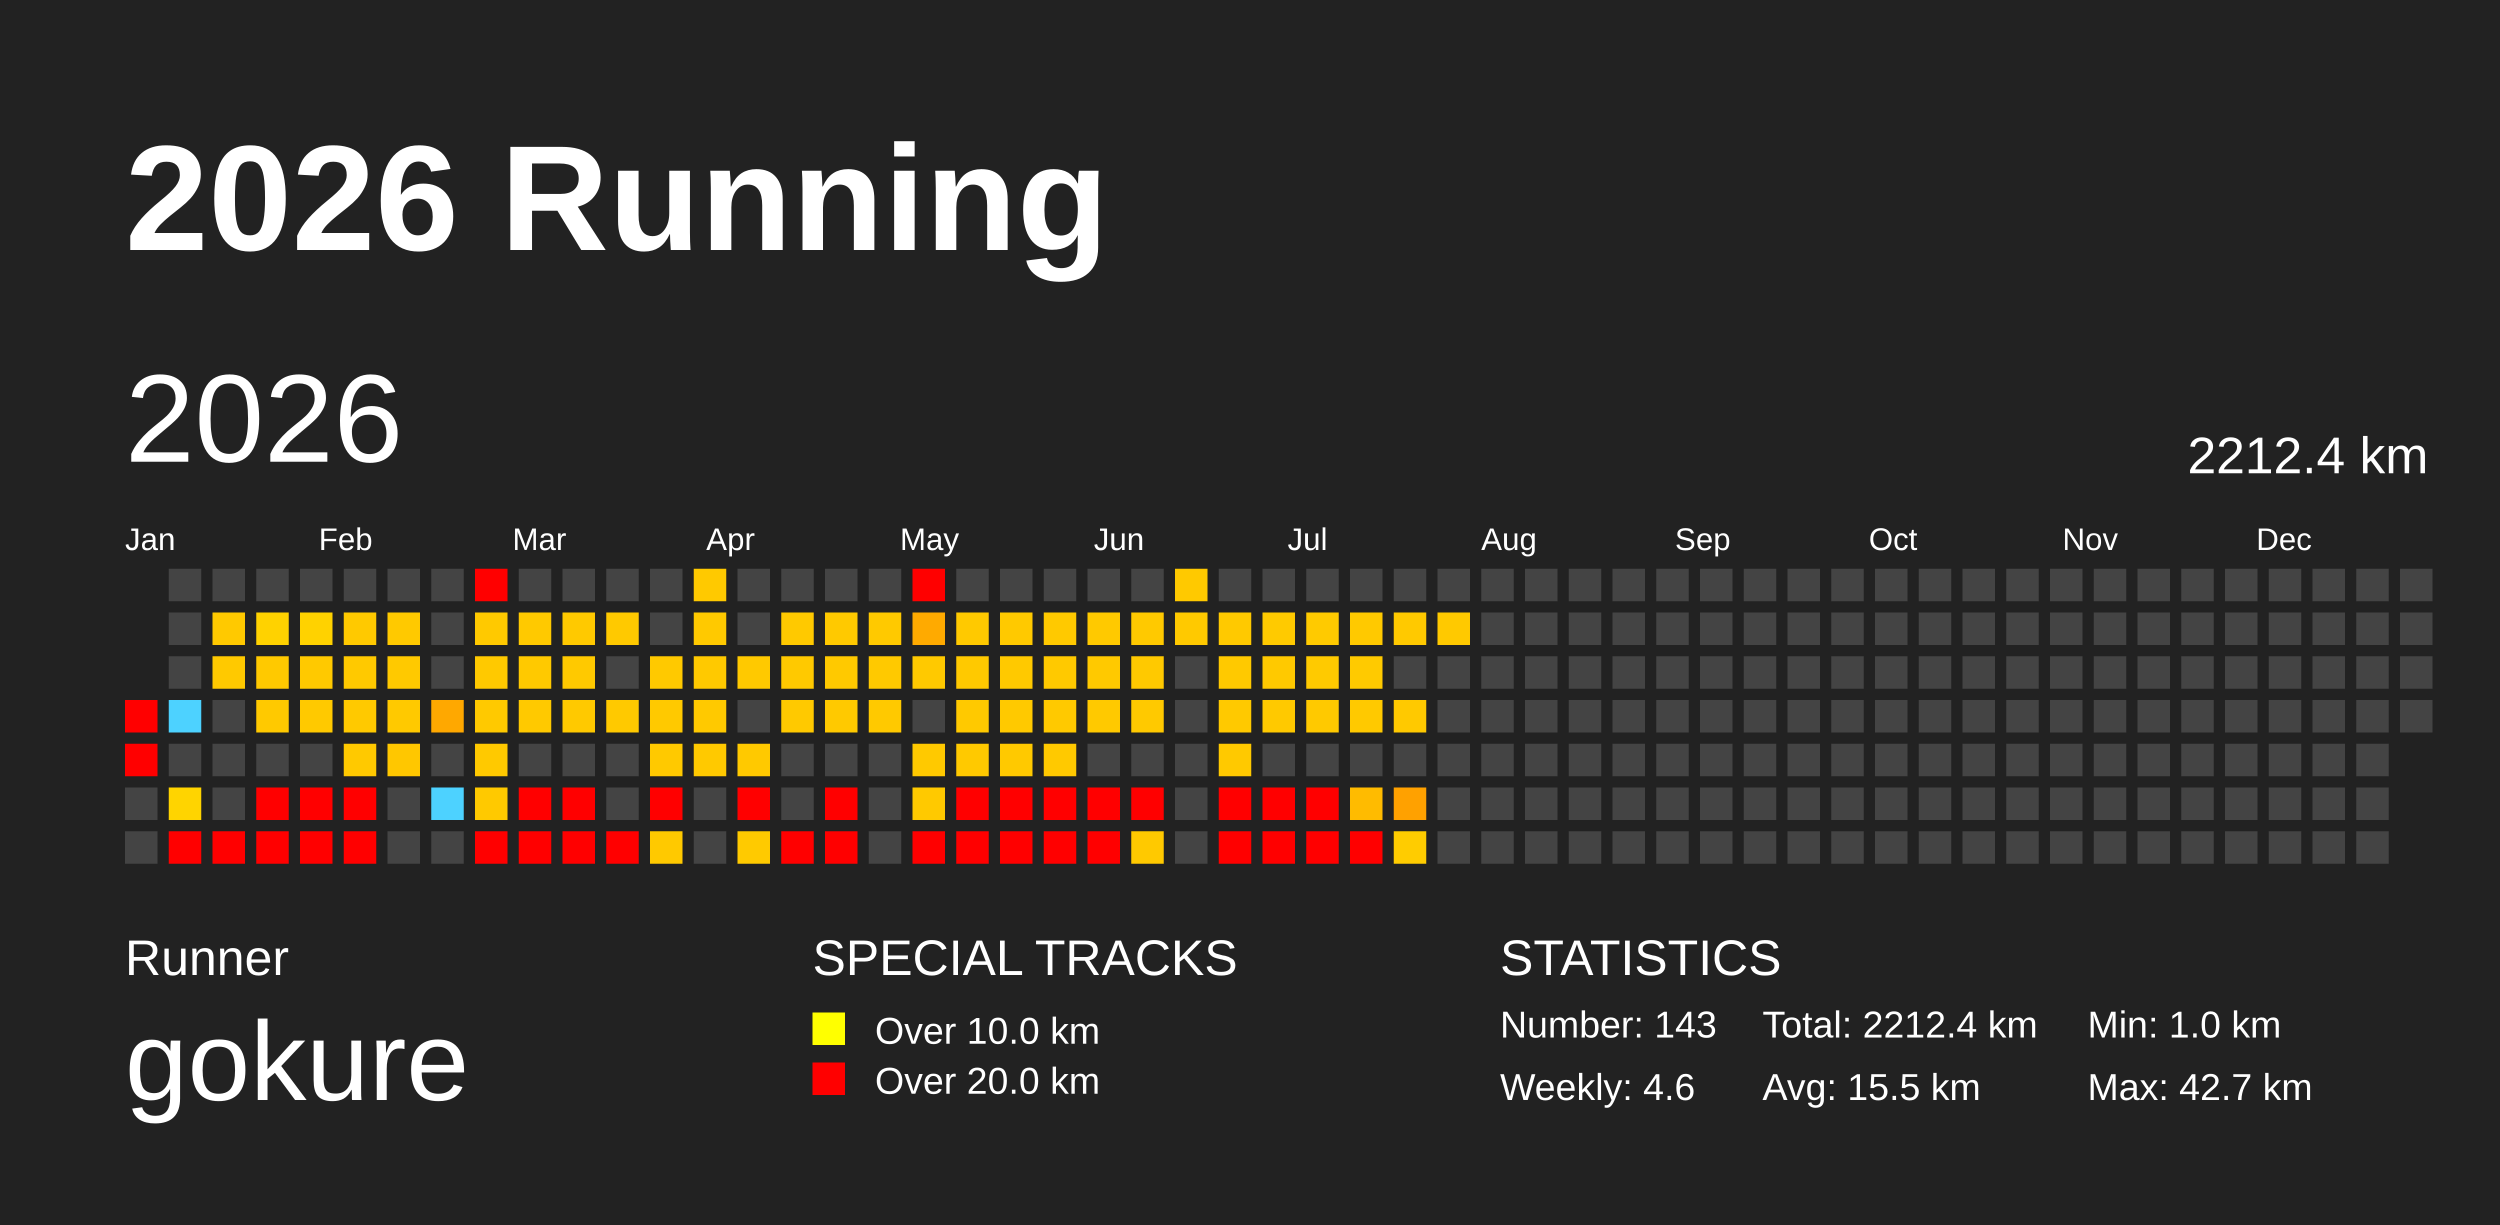
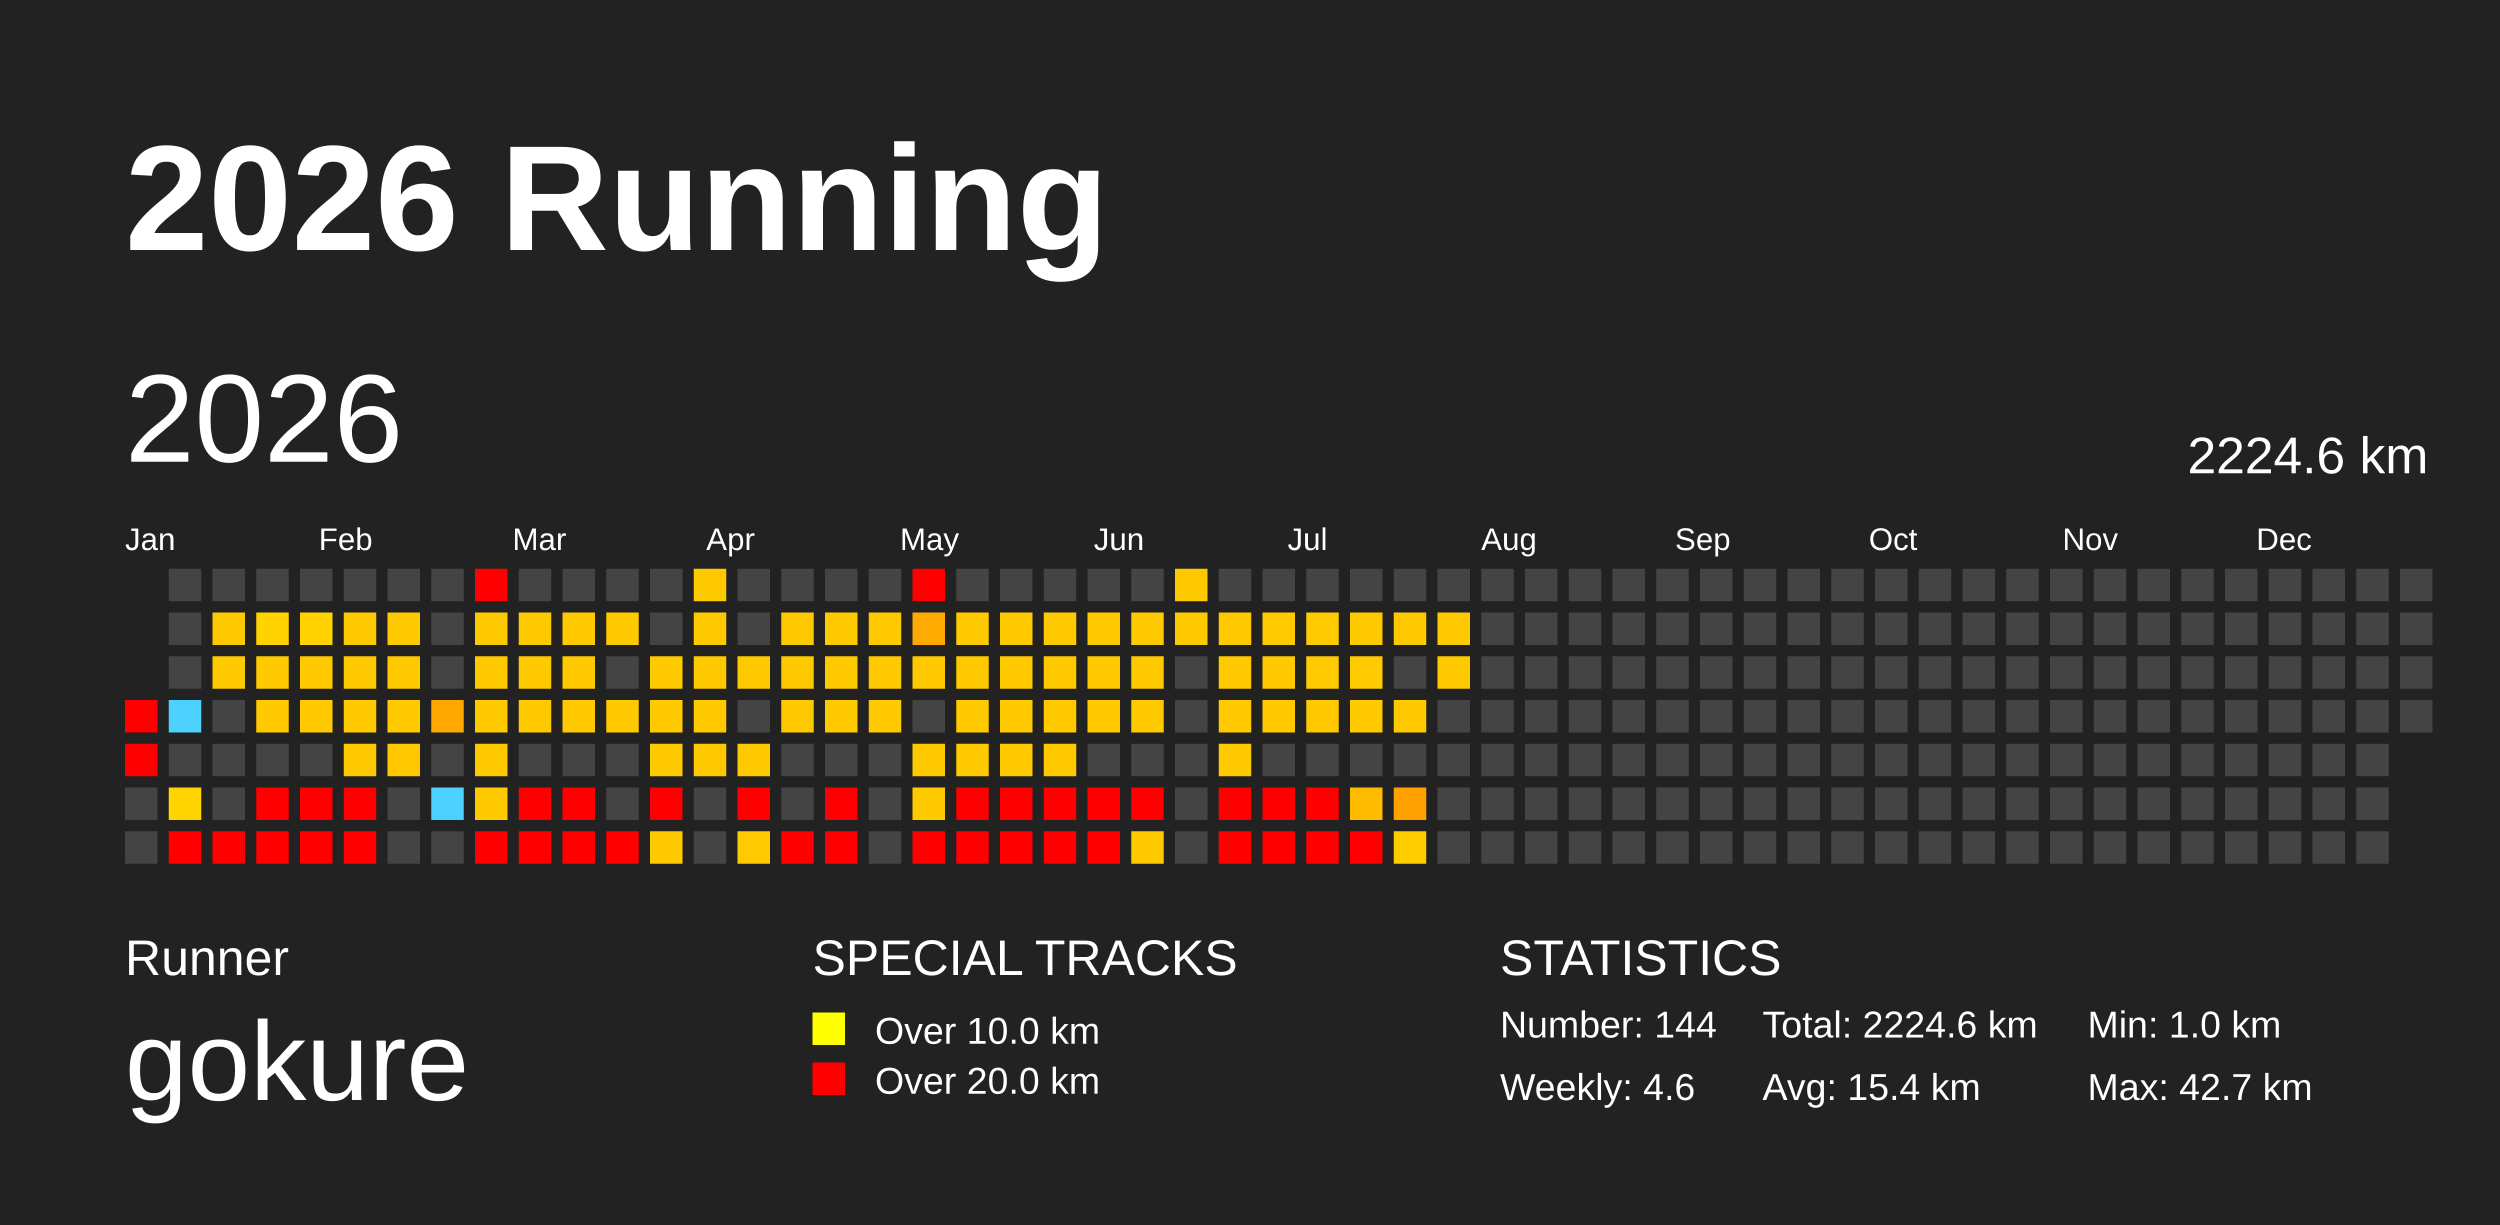
<svg xmlns="http://www.w3.org/2000/svg" baseProfile="full" height="98mm" version="1.1" viewBox="0,0,200,98" width="200mm">
  <defs>
    <pattern height="2" id="indoor-stripe" patternUnits="userSpaceOnUse" width="2">
      <line stroke="white" stroke-opacity="0.45" stroke-width="0.5" x1="0" x2="2" y1="2" y2="0" />
    </pattern>
  </defs>
  <rect fill="#222222" height="98" width="200" x="0" y="0" />
  <text fill="#FFFFFF" style="font-size:12px; font-family:Arial; font-weight:bold;" x="10" y="20">2026 Running</text>
  <text fill="#FFFFFF" style="font-size:4px; font-family:Arial" x="10" y="78">Runner</text>
  <text fill="#FFFFFF" style="font-size:9px; font-family:Arial" x="10" y="88">gokure</text>
  <text fill="#FFFFFF" style="font-size:4px; font-family:Arial" x="65" y="78">SPECIAL TRACKS</text>
  <rect fill="yellow" height="2.6" width="2.6" x="65" y="81" />
  <text fill="#FFFFFF" style="font-size:3px; font-family:Arial" x="70" y="83.5">Over 10.0 km</text>
  <rect fill="red" height="2.6" width="2.6" x="65" y="85" />
  <text fill="#FFFFFF" style="font-size:3px; font-family:Arial" x="70" y="87.5">Over 20.0 km</text>
  <text fill="#FFFFFF" style="font-size:4px; font-family:Arial" x="120" y="78">STATISTICS</text>
-   <text fill="#FFFFFF" style="font-size:3px; font-family:Arial" x="120" y="83">Number: 143</text>
+   <text fill="#FFFFFF" style="font-size:3px; font-family:Arial" x="120" y="83">Number: 144</text>
  <text fill="#FFFFFF" style="font-size:3px; font-family:Arial" x="120" y="88">Weekly: 4.6</text>
-   <text fill="#FFFFFF" style="font-size:3px; font-family:Arial" x="141" y="83">Total: 2212.4 km</text>
-   <text fill="#FFFFFF" style="font-size:3px; font-family:Arial" x="141" y="88">Avg: 15.5 km</text>
+   <text fill="#FFFFFF" style="font-size:3px; font-family:Arial" x="141" y="83">Total: 2224.6 km</text>
+   <text fill="#FFFFFF" style="font-size:3px; font-family:Arial" x="141" y="88">Avg: 15.4 km</text>
  <text fill="#FFFFFF" style="font-size:3px; font-family:Arial" x="167" y="83">Min: 1.0 km</text>
  <text fill="#FFFFFF" style="font-size:3px; font-family:Arial" x="167" y="88">Max: 42.7 km</text>
  <text dominant-baseline="hanging" fill="#FFFFFF" style="font-size:10.0px; font-family:Arial;" x="10" y="30">2026</text>
-   <text dominant-baseline="hanging" fill="#FFFFFF" style="font-size:4.125px; font-family:Arial;" x="175" y="35">2212.4 km</text>
+   <text dominant-baseline="hanging" fill="#FFFFFF" style="font-size:4.125px; font-family:Arial;" x="175" y="35">2224.6 km</text>
  <text fill="#FFFFFF" style="font-size:2.5px; font-family:Arial" x="10.0" y="44">Jan</text>
  <text fill="#FFFFFF" style="font-size:2.5px; font-family:Arial" x="25.5" y="44">Feb</text>
  <text fill="#FFFFFF" style="font-size:2.5px; font-family:Arial" x="41.0" y="44">Mar</text>
  <text fill="#FFFFFF" style="font-size:2.5px; font-family:Arial" x="56.5" y="44">Apr</text>
  <text fill="#FFFFFF" style="font-size:2.5px; font-family:Arial" x="72.0" y="44">May</text>
  <text fill="#FFFFFF" style="font-size:2.5px; font-family:Arial" x="87.5" y="44">Jun</text>
  <text fill="#FFFFFF" style="font-size:2.5px; font-family:Arial" x="103.0" y="44">Jul</text>
  <text fill="#FFFFFF" style="font-size:2.5px; font-family:Arial" x="118.5" y="44">Aug</text>
  <text fill="#FFFFFF" style="font-size:2.5px; font-family:Arial" x="134.0" y="44">Sep</text>
  <text fill="#FFFFFF" style="font-size:2.5px; font-family:Arial" x="149.5" y="44">Oct</text>
  <text fill="#FFFFFF" style="font-size:2.5px; font-family:Arial" x="165.0" y="44">Nov</text>
  <text fill="#FFFFFF" style="font-size:2.5px; font-family:Arial" x="180.5" y="44">Dec</text>
  <rect fill="red" height="2.6" width="2.6" x="10.0" y="56.0" />
  <rect fill="red" height="2.6" width="2.6" x="10.0" y="59.5" />
  <rect fill="#444444" height="2.6" width="2.6" x="10.0" y="63.0" />
  <rect fill="#444444" height="2.6" width="2.6" x="10.0" y="66.5" />
  <rect fill="#444444" height="2.6" width="2.6" x="13.5" y="45.5" />
  <rect fill="#444444" height="2.6" width="2.6" x="13.5" y="49.0" />
  <rect fill="#444444" height="2.6" width="2.6" x="13.5" y="52.5" />
  <rect fill="#4dd2ff" height="2.6" width="2.6" x="13.5" y="56.0" />
  <rect fill="#444444" height="2.6" width="2.6" x="13.5" y="59.5" />
  <rect fill="#ffd400" height="2.6" width="2.6" x="13.5" y="63.0" />
  <rect fill="red" height="2.6" width="2.6" x="13.5" y="66.5" />
  <rect fill="#444444" height="2.6" width="2.6" x="17.0" y="45.5" />
  <rect fill="#ffc900" height="2.6" width="2.6" x="17.0" y="49.0" />
  <rect fill="#ffc900" height="2.6" width="2.6" x="17.0" y="52.5" />
  <rect fill="#444444" height="2.6" width="2.6" x="17.0" y="56.0" />
  <rect fill="#444444" height="2.6" width="2.6" x="17.0" y="59.5" />
  <rect fill="#444444" height="2.6" width="2.6" x="17.0" y="63.0" />
  <rect fill="red" height="2.6" width="2.6" x="17.0" y="66.5" />
  <rect fill="#444444" height="2.6" width="2.6" x="20.5" y="45.5" />
  <rect fill="#ffd200" height="2.6" width="2.6" x="20.5" y="49.0" />
  <rect fill="#ffc900" height="2.6" width="2.6" x="20.5" y="52.5" />
  <rect fill="#ffc900" height="2.6" width="2.6" x="20.5" y="56.0" />
  <rect fill="#444444" height="2.6" width="2.6" x="20.5" y="59.5" />
  <rect fill="red" height="2.6" width="2.6" x="20.5" y="63.0" />
  <rect fill="red" height="2.6" width="2.6" x="20.5" y="66.5" />
  <rect fill="#444444" height="2.6" width="2.6" x="24.0" y="45.5" />
  <rect fill="#ffd200" height="2.6" width="2.6" x="24.0" y="49.0" />
  <rect fill="#ffc900" height="2.6" width="2.6" x="24.0" y="52.5" />
  <rect fill="#ffc900" height="2.6" width="2.6" x="24.0" y="56.0" />
  <rect fill="#444444" height="2.6" width="2.6" x="24.0" y="59.5" />
  <rect fill="red" height="2.6" width="2.6" x="24.0" y="63.0" />
  <rect fill="red" height="2.6" width="2.6" x="24.0" y="66.5" />
  <rect fill="#444444" height="2.6" width="2.6" x="27.5" y="45.5" />
  <rect fill="#ffc900" height="2.6" width="2.6" x="27.5" y="49.0" />
  <rect fill="#ffc900" height="2.6" width="2.6" x="27.5" y="52.5" />
  <rect fill="#ffc900" height="2.6" width="2.6" x="27.5" y="56.0" />
  <rect fill="#ffc900" height="2.6" width="2.6" x="27.5" y="59.5" />
  <rect fill="red" height="2.6" width="2.6" x="27.5" y="63.0" />
  <rect fill="red" height="2.6" width="2.6" x="27.5" y="66.5" />
  <rect fill="#444444" height="2.6" width="2.6" x="31.0" y="45.5" />
  <rect fill="#ffc900" height="2.6" width="2.6" x="31.0" y="49.0" />
  <rect fill="#ffc900" height="2.6" width="2.6" x="31.0" y="52.5" />
  <rect fill="#ffc900" height="2.6" width="2.6" x="31.0" y="56.0" />
  <rect fill="#ffc700" height="2.6" width="2.6" x="31.0" y="59.5" />
  <rect fill="#444444" height="2.6" width="2.6" x="31.0" y="63.0" />
  <rect fill="#444444" height="2.6" width="2.6" x="31.0" y="66.5" />
  <rect fill="#444444" height="2.6" width="2.6" x="34.5" y="45.5" />
  <rect fill="#444444" height="2.6" width="2.6" x="34.5" y="49.0" />
  <rect fill="#444444" height="2.6" width="2.6" x="34.5" y="52.5" />
  <rect fill="#ffa800" height="2.6" width="2.6" x="34.5" y="56.0" />
  <rect fill="#444444" height="2.6" width="2.6" x="34.5" y="59.5" />
  <rect fill="#4dd2ff" height="2.6" width="2.6" x="34.5" y="63.0" />
  <rect fill="#444444" height="2.6" width="2.6" x="34.5" y="66.5" />
  <rect fill="red" height="2.6" width="2.6" x="38.0" y="45.5" />
  <rect fill="#ffc900" height="2.6" width="2.6" x="38.0" y="49.0" />
  <rect fill="#ffc900" height="2.6" width="2.6" x="38.0" y="52.5" />
  <rect fill="#ffc900" height="2.6" width="2.6" x="38.0" y="56.0" />
  <rect fill="#ffc900" height="2.6" width="2.6" x="38.0" y="59.5" />
  <rect fill="#ffc900" height="2.6" width="2.6" x="38.0" y="63.0" />
  <rect fill="red" height="2.6" width="2.6" x="38.0" y="66.5" />
  <rect fill="#444444" height="2.6" width="2.6" x="41.5" y="45.5" />
  <rect fill="#ffc900" height="2.6" width="2.6" x="41.5" y="49.0" />
  <rect fill="#ffc900" height="2.6" width="2.6" x="41.5" y="52.5" />
  <rect fill="#ffc900" height="2.6" width="2.6" x="41.5" y="56.0" />
  <rect fill="#444444" height="2.6" width="2.6" x="41.5" y="59.5" />
  <rect fill="red" height="2.6" width="2.6" x="41.5" y="63.0" />
  <rect fill="red" height="2.6" width="2.6" x="41.5" y="66.5" />
  <rect fill="#444444" height="2.6" width="2.6" x="45.0" y="45.5" />
  <rect fill="#ffc900" height="2.6" width="2.6" x="45.0" y="49.0" />
  <rect fill="#ffc900" height="2.6" width="2.6" x="45.0" y="52.5" />
  <rect fill="#ffc900" height="2.6" width="2.6" x="45.0" y="56.0" />
  <rect fill="#444444" height="2.6" width="2.6" x="45.0" y="59.5" />
  <rect fill="red" height="2.6" width="2.6" x="45.0" y="63.0" />
  <rect fill="red" height="2.6" width="2.6" x="45.0" y="66.5" />
  <rect fill="#444444" height="2.6" width="2.6" x="48.5" y="45.5" />
  <rect fill="#ffc900" height="2.6" width="2.6" x="48.5" y="49.0" />
  <rect fill="#444444" height="2.6" width="2.6" x="48.5" y="52.5" />
  <rect fill="#ffc900" height="2.6" width="2.6" x="48.5" y="56.0" />
  <rect fill="#444444" height="2.6" width="2.6" x="48.5" y="59.5" />
  <rect fill="#444444" height="2.6" width="2.6" x="48.5" y="63.0" />
  <rect fill="red" height="2.6" width="2.6" x="48.5" y="66.5" />
  <rect fill="#444444" height="2.6" width="2.6" x="52.0" y="45.5" />
  <rect fill="#444444" height="2.6" width="2.6" x="52.0" y="49.0" />
  <rect fill="#ffc900" height="2.6" width="2.6" x="52.0" y="52.5" />
  <rect fill="#ffc900" height="2.6" width="2.6" x="52.0" y="56.0" />
  <rect fill="#ffc900" height="2.6" width="2.6" x="52.0" y="59.5" />
  <rect fill="red" height="2.6" width="2.6" x="52.0" y="63.0" />
  <rect fill="#ffc900" height="2.6" width="2.6" x="52.0" y="66.5" />
  <rect fill="#ffc900" height="2.6" width="2.6" x="55.5" y="45.5" />
  <rect fill="#ffc900" height="2.6" width="2.6" x="55.5" y="49.0" />
  <rect fill="#ffc900" height="2.6" width="2.6" x="55.5" y="52.5" />
  <rect fill="#ffc900" height="2.6" width="2.6" x="55.5" y="56.0" />
  <rect fill="#ffc900" height="2.6" width="2.6" x="55.5" y="59.5" />
  <rect fill="#444444" height="2.6" width="2.6" x="55.5" y="63.0" />
  <rect fill="#444444" height="2.6" width="2.6" x="55.5" y="66.5" />
  <rect fill="#444444" height="2.6" width="2.6" x="59.0" y="45.5" />
  <rect fill="#444444" height="2.6" width="2.6" x="59.0" y="49.0" />
  <rect fill="#ffc900" height="2.6" width="2.6" x="59.0" y="52.5" />
  <rect fill="#444444" height="2.6" width="2.6" x="59.0" y="56.0" />
  <rect fill="#ffc900" height="2.6" width="2.6" x="59.0" y="59.5" />
  <rect fill="red" height="2.6" width="2.6" x="59.0" y="63.0" />
  <rect fill="#ffca00" height="2.6" width="2.6" x="59.0" y="66.5" />
  <rect fill="#444444" height="2.6" width="2.6" x="62.5" y="45.5" />
  <rect fill="#ffc900" height="2.6" width="2.6" x="62.5" y="49.0" />
  <rect fill="#ffc900" height="2.6" width="2.6" x="62.5" y="52.5" />
  <rect fill="#ffc900" height="2.6" width="2.6" x="62.5" y="56.0" />
  <rect fill="#444444" height="2.6" width="2.6" x="62.5" y="59.5" />
  <rect fill="#444444" height="2.6" width="2.6" x="62.5" y="63.0" />
  <rect fill="red" height="2.6" width="2.6" x="62.5" y="66.5" />
  <rect fill="#444444" height="2.6" width="2.6" x="66.0" y="45.5" />
  <rect fill="#ffc900" height="2.6" width="2.6" x="66.0" y="49.0" />
  <rect fill="#ffc900" height="2.6" width="2.6" x="66.0" y="52.5" />
  <rect fill="#ffc900" height="2.6" width="2.6" x="66.0" y="56.0" />
  <rect fill="#444444" height="2.6" width="2.6" x="66.0" y="59.5" />
  <rect fill="red" height="2.6" width="2.6" x="66.0" y="63.0" />
  <rect fill="red" height="2.6" width="2.6" x="66.0" y="66.5" />
  <rect fill="#444444" height="2.6" width="2.6" x="69.5" y="45.5" />
  <rect fill="#ffc900" height="2.6" width="2.6" x="69.5" y="49.0" />
  <rect fill="#ffc900" height="2.6" width="2.6" x="69.5" y="52.5" />
  <rect fill="#ffc900" height="2.6" width="2.6" x="69.5" y="56.0" />
  <rect fill="#444444" height="2.6" width="2.6" x="69.5" y="59.5" />
  <rect fill="#444444" height="2.6" width="2.6" x="69.5" y="63.0" />
  <rect fill="#444444" height="2.6" width="2.6" x="69.5" y="66.5" />
  <rect fill="red" height="2.6" width="2.6" x="73.0" y="45.5" />
  <rect fill="#ffaa00" height="2.6" width="2.6" x="73.0" y="49.0" />
  <rect fill="#ffc900" height="2.6" width="2.6" x="73.0" y="52.5" />
  <rect fill="#444444" height="2.6" width="2.6" x="73.0" y="56.0" />
  <rect fill="#ffc900" height="2.6" width="2.6" x="73.0" y="59.5" />
  <rect fill="#ffc900" height="2.6" width="2.6" x="73.0" y="63.0" />
  <rect fill="red" height="2.6" width="2.6" x="73.0" y="66.5" />
  <rect fill="#444444" height="2.6" width="2.6" x="76.5" y="45.5" />
  <rect fill="#ffc900" height="2.6" width="2.6" x="76.5" y="49.0" />
  <rect fill="#ffc900" height="2.6" width="2.6" x="76.5" y="52.5" />
  <rect fill="#ffc900" height="2.6" width="2.6" x="76.5" y="56.0" />
  <rect fill="#ffc900" height="2.6" width="2.6" x="76.5" y="59.5" />
  <rect fill="red" height="2.6" width="2.6" x="76.5" y="63.0" />
  <rect fill="red" height="2.6" width="2.6" x="76.5" y="66.5" />
  <rect fill="#444444" height="2.6" width="2.6" x="80.0" y="45.5" />
  <rect fill="#ffc900" height="2.6" width="2.6" x="80.0" y="49.0" />
  <rect fill="#ffc900" height="2.6" width="2.6" x="80.0" y="52.5" />
  <rect fill="#ffc900" height="2.6" width="2.6" x="80.0" y="56.0" />
  <rect fill="#ffc900" height="2.6" width="2.6" x="80.0" y="59.5" />
  <rect fill="red" height="2.6" width="2.6" x="80.0" y="63.0" />
  <rect fill="red" height="2.6" width="2.6" x="80.0" y="66.5" />
  <rect fill="#444444" height="2.6" width="2.6" x="83.5" y="45.5" />
  <rect fill="#ffc900" height="2.6" width="2.6" x="83.5" y="49.0" />
  <rect fill="#ffc900" height="2.6" width="2.6" x="83.5" y="52.5" />
  <rect fill="#ffc900" height="2.6" width="2.6" x="83.5" y="56.0" />
  <rect fill="#ffc900" height="2.6" width="2.6" x="83.5" y="59.5" />
  <rect fill="red" height="2.6" width="2.6" x="83.5" y="63.0" />
  <rect fill="red" height="2.6" width="2.6" x="83.5" y="66.5" />
  <rect fill="#444444" height="2.6" width="2.6" x="87.0" y="45.5" />
  <rect fill="#ffc900" height="2.6" width="2.6" x="87.0" y="49.0" />
  <rect fill="#ffc900" height="2.6" width="2.6" x="87.0" y="52.5" />
  <rect fill="#ffc900" height="2.6" width="2.6" x="87.0" y="56.0" />
  <rect fill="#444444" height="2.6" width="2.6" x="87.0" y="59.5" />
  <rect fill="red" height="2.6" width="2.6" x="87.0" y="63.0" />
  <rect fill="red" height="2.6" width="2.6" x="87.0" y="66.5" />
  <rect fill="#444444" height="2.6" width="2.6" x="90.5" y="45.5" />
  <rect fill="#ffc900" height="2.6" width="2.6" x="90.5" y="49.0" />
  <rect fill="#ffc900" height="2.6" width="2.6" x="90.5" y="52.5" />
  <rect fill="#ffc900" height="2.6" width="2.6" x="90.5" y="56.0" />
  <rect fill="#444444" height="2.6" width="2.6" x="90.5" y="59.5" />
  <rect fill="red" height="2.6" width="2.6" x="90.5" y="63.0" />
  <rect fill="#ffc900" height="2.6" width="2.6" x="90.5" y="66.5" />
  <rect fill="#ffc900" height="2.6" width="2.6" x="94.0" y="45.5" />
  <rect fill="#ffc900" height="2.6" width="2.6" x="94.0" y="49.0" />
  <rect fill="#444444" height="2.6" width="2.6" x="94.0" y="52.5" />
  <rect fill="#444444" height="2.6" width="2.6" x="94.0" y="56.0" />
  <rect fill="#444444" height="2.6" width="2.6" x="94.0" y="59.5" />
  <rect fill="#444444" height="2.6" width="2.6" x="94.0" y="63.0" />
  <rect fill="#444444" height="2.6" width="2.6" x="94.0" y="66.5" />
  <rect fill="#444444" height="2.6" width="2.6" x="97.5" y="45.5" />
  <rect fill="#ffc900" height="2.6" width="2.6" x="97.5" y="49.0" />
  <rect fill="#ffc900" height="2.6" width="2.6" x="97.5" y="52.5" />
  <rect fill="#ffc900" height="2.6" width="2.6" x="97.5" y="56.0" />
  <rect fill="#ffc900" height="2.6" width="2.6" x="97.5" y="59.5" />
  <rect fill="red" height="2.6" width="2.6" x="97.5" y="63.0" />
  <rect fill="red" height="2.6" width="2.6" x="97.5" y="66.5" />
  <rect fill="#444444" height="2.6" width="2.6" x="101.0" y="45.5" />
  <rect fill="#ffca00" height="2.6" width="2.6" x="101.0" y="49.0" />
  <rect fill="#ffc900" height="2.6" width="2.6" x="101.0" y="52.5" />
  <rect fill="#ffc900" height="2.6" width="2.6" x="101.0" y="56.0" />
  <rect fill="#444444" height="2.6" width="2.6" x="101.0" y="59.5" />
  <rect fill="red" height="2.6" width="2.6" x="101.0" y="63.0" />
  <rect fill="red" height="2.6" width="2.6" x="101.0" y="66.5" />
  <rect fill="#444444" height="2.6" width="2.6" x="104.5" y="45.5" />
  <rect fill="#ffca00" height="2.6" width="2.6" x="104.5" y="49.0" />
  <rect fill="#ffca00" height="2.6" width="2.6" x="104.5" y="52.5" />
  <rect fill="#ffc900" height="2.6" width="2.6" x="104.5" y="56.0" />
  <rect fill="#444444" height="2.6" width="2.6" x="104.5" y="59.5" />
  <rect fill="red" height="2.6" width="2.6" x="104.5" y="63.0" />
  <rect fill="red" height="2.6" width="2.6" x="104.5" y="66.5" />
  <rect fill="#444444" height="2.6" width="2.6" x="108.0" y="45.5" />
  <rect fill="#ffc900" height="2.6" width="2.6" x="108.0" y="49.0" />
  <rect fill="#ffca00" height="2.6" width="2.6" x="108.0" y="52.5" />
  <rect fill="#ffc900" height="2.6" width="2.6" x="108.0" y="56.0" />
  <rect fill="#444444" height="2.6" width="2.6" x="108.0" y="59.5" />
  <rect fill="#ffbb00" height="2.6" width="2.6" x="108.0" y="63.0" />
  <rect fill="red" height="2.6" width="2.6" x="108.0" y="66.5" />
  <rect fill="#444444" height="2.6" width="2.6" x="111.5" y="45.5" />
  <rect fill="#ffc900" height="2.6" width="2.6" x="111.5" y="49.0" />
  <rect fill="#444444" height="2.6" width="2.6" x="111.5" y="52.5" />
  <rect fill="#ffc900" height="2.6" width="2.6" x="111.5" y="56.0" />
  <rect fill="#444444" height="2.6" width="2.6" x="111.5" y="59.5" />
  <rect fill="#ffa100" height="2.6" width="2.6" x="111.5" y="63.0" />
  <rect fill="#ffcc00" height="2.6" width="2.6" x="111.5" y="66.5" />
  <rect fill="#444444" height="2.6" width="2.6" x="115.0" y="45.5" />
  <rect fill="#ffc900" height="2.6" width="2.6" x="115.0" y="49.0" />
-   <rect fill="#444444" height="2.6" width="2.6" x="115.0" y="52.5" />
+   <rect fill="#ffc900" height="2.6" width="2.6" x="115.0" y="52.5" />
  <rect fill="#444444" height="2.6" width="2.6" x="115.0" y="56.0" />
  <rect fill="#444444" height="2.6" width="2.6" x="115.0" y="59.5" />
  <rect fill="#444444" height="2.6" width="2.6" x="115.0" y="63.0" />
  <rect fill="#444444" height="2.6" width="2.6" x="115.0" y="66.5" />
  <rect fill="#444444" height="2.6" width="2.6" x="118.5" y="45.5" />
  <rect fill="#444444" height="2.6" width="2.6" x="118.5" y="49.0" />
  <rect fill="#444444" height="2.6" width="2.6" x="118.5" y="52.5" />
  <rect fill="#444444" height="2.6" width="2.6" x="118.5" y="56.0" />
  <rect fill="#444444" height="2.6" width="2.6" x="118.5" y="59.5" />
  <rect fill="#444444" height="2.6" width="2.6" x="118.5" y="63.0" />
  <rect fill="#444444" height="2.6" width="2.6" x="118.5" y="66.5" />
  <rect fill="#444444" height="2.6" width="2.6" x="122.0" y="45.5" />
  <rect fill="#444444" height="2.6" width="2.6" x="122.0" y="49.0" />
  <rect fill="#444444" height="2.6" width="2.6" x="122.0" y="52.5" />
  <rect fill="#444444" height="2.6" width="2.6" x="122.0" y="56.0" />
  <rect fill="#444444" height="2.6" width="2.6" x="122.0" y="59.5" />
  <rect fill="#444444" height="2.6" width="2.6" x="122.0" y="63.0" />
  <rect fill="#444444" height="2.6" width="2.6" x="122.0" y="66.5" />
  <rect fill="#444444" height="2.6" width="2.6" x="125.5" y="45.5" />
  <rect fill="#444444" height="2.6" width="2.6" x="125.5" y="49.0" />
  <rect fill="#444444" height="2.6" width="2.6" x="125.5" y="52.5" />
  <rect fill="#444444" height="2.6" width="2.6" x="125.5" y="56.0" />
  <rect fill="#444444" height="2.6" width="2.6" x="125.5" y="59.5" />
  <rect fill="#444444" height="2.6" width="2.6" x="125.5" y="63.0" />
  <rect fill="#444444" height="2.6" width="2.6" x="125.5" y="66.5" />
  <rect fill="#444444" height="2.6" width="2.6" x="129.0" y="45.5" />
  <rect fill="#444444" height="2.6" width="2.6" x="129.0" y="49.0" />
  <rect fill="#444444" height="2.6" width="2.6" x="129.0" y="52.5" />
  <rect fill="#444444" height="2.6" width="2.6" x="129.0" y="56.0" />
  <rect fill="#444444" height="2.6" width="2.6" x="129.0" y="59.5" />
  <rect fill="#444444" height="2.6" width="2.6" x="129.0" y="63.0" />
  <rect fill="#444444" height="2.6" width="2.6" x="129.0" y="66.5" />
  <rect fill="#444444" height="2.6" width="2.6" x="132.5" y="45.5" />
  <rect fill="#444444" height="2.6" width="2.6" x="132.5" y="49.0" />
  <rect fill="#444444" height="2.6" width="2.6" x="132.5" y="52.5" />
  <rect fill="#444444" height="2.6" width="2.6" x="132.5" y="56.0" />
  <rect fill="#444444" height="2.6" width="2.6" x="132.5" y="59.5" />
  <rect fill="#444444" height="2.6" width="2.6" x="132.5" y="63.0" />
  <rect fill="#444444" height="2.6" width="2.6" x="132.5" y="66.5" />
  <rect fill="#444444" height="2.6" width="2.6" x="136.0" y="45.5" />
  <rect fill="#444444" height="2.6" width="2.6" x="136.0" y="49.0" />
  <rect fill="#444444" height="2.6" width="2.6" x="136.0" y="52.5" />
  <rect fill="#444444" height="2.6" width="2.6" x="136.0" y="56.0" />
  <rect fill="#444444" height="2.6" width="2.6" x="136.0" y="59.5" />
  <rect fill="#444444" height="2.6" width="2.6" x="136.0" y="63.0" />
  <rect fill="#444444" height="2.6" width="2.6" x="136.0" y="66.5" />
  <rect fill="#444444" height="2.6" width="2.6" x="139.5" y="45.5" />
  <rect fill="#444444" height="2.6" width="2.6" x="139.5" y="49.0" />
  <rect fill="#444444" height="2.6" width="2.6" x="139.5" y="52.5" />
  <rect fill="#444444" height="2.6" width="2.6" x="139.5" y="56.0" />
  <rect fill="#444444" height="2.6" width="2.6" x="139.5" y="59.5" />
  <rect fill="#444444" height="2.6" width="2.6" x="139.5" y="63.0" />
  <rect fill="#444444" height="2.6" width="2.6" x="139.5" y="66.5" />
  <rect fill="#444444" height="2.6" width="2.6" x="143.0" y="45.5" />
  <rect fill="#444444" height="2.6" width="2.6" x="143.0" y="49.0" />
  <rect fill="#444444" height="2.6" width="2.6" x="143.0" y="52.5" />
  <rect fill="#444444" height="2.6" width="2.6" x="143.0" y="56.0" />
  <rect fill="#444444" height="2.6" width="2.6" x="143.0" y="59.5" />
  <rect fill="#444444" height="2.6" width="2.6" x="143.0" y="63.0" />
  <rect fill="#444444" height="2.6" width="2.6" x="143.0" y="66.5" />
  <rect fill="#444444" height="2.6" width="2.6" x="146.5" y="45.5" />
  <rect fill="#444444" height="2.6" width="2.6" x="146.5" y="49.0" />
  <rect fill="#444444" height="2.6" width="2.6" x="146.5" y="52.5" />
  <rect fill="#444444" height="2.6" width="2.6" x="146.5" y="56.0" />
  <rect fill="#444444" height="2.6" width="2.6" x="146.5" y="59.5" />
  <rect fill="#444444" height="2.6" width="2.6" x="146.5" y="63.0" />
  <rect fill="#444444" height="2.6" width="2.6" x="146.5" y="66.5" />
  <rect fill="#444444" height="2.6" width="2.6" x="150.0" y="45.5" />
  <rect fill="#444444" height="2.6" width="2.6" x="150.0" y="49.0" />
  <rect fill="#444444" height="2.6" width="2.6" x="150.0" y="52.5" />
  <rect fill="#444444" height="2.6" width="2.6" x="150.0" y="56.0" />
  <rect fill="#444444" height="2.6" width="2.6" x="150.0" y="59.5" />
  <rect fill="#444444" height="2.6" width="2.6" x="150.0" y="63.0" />
  <rect fill="#444444" height="2.6" width="2.6" x="150.0" y="66.5" />
  <rect fill="#444444" height="2.6" width="2.6" x="153.5" y="45.5" />
  <rect fill="#444444" height="2.6" width="2.6" x="153.5" y="49.0" />
  <rect fill="#444444" height="2.6" width="2.6" x="153.5" y="52.5" />
  <rect fill="#444444" height="2.6" width="2.6" x="153.5" y="56.0" />
  <rect fill="#444444" height="2.6" width="2.6" x="153.5" y="59.5" />
  <rect fill="#444444" height="2.6" width="2.6" x="153.5" y="63.0" />
  <rect fill="#444444" height="2.6" width="2.6" x="153.5" y="66.5" />
  <rect fill="#444444" height="2.6" width="2.6" x="157.0" y="45.5" />
  <rect fill="#444444" height="2.6" width="2.6" x="157.0" y="49.0" />
  <rect fill="#444444" height="2.6" width="2.6" x="157.0" y="52.5" />
  <rect fill="#444444" height="2.6" width="2.6" x="157.0" y="56.0" />
  <rect fill="#444444" height="2.6" width="2.6" x="157.0" y="59.5" />
  <rect fill="#444444" height="2.6" width="2.6" x="157.0" y="63.0" />
  <rect fill="#444444" height="2.6" width="2.6" x="157.0" y="66.5" />
  <rect fill="#444444" height="2.6" width="2.6" x="160.5" y="45.5" />
  <rect fill="#444444" height="2.6" width="2.6" x="160.5" y="49.0" />
  <rect fill="#444444" height="2.6" width="2.6" x="160.5" y="52.5" />
  <rect fill="#444444" height="2.6" width="2.6" x="160.5" y="56.0" />
  <rect fill="#444444" height="2.6" width="2.6" x="160.5" y="59.5" />
  <rect fill="#444444" height="2.6" width="2.6" x="160.5" y="63.0" />
  <rect fill="#444444" height="2.6" width="2.6" x="160.5" y="66.5" />
  <rect fill="#444444" height="2.6" width="2.6" x="164.0" y="45.5" />
  <rect fill="#444444" height="2.6" width="2.6" x="164.0" y="49.0" />
  <rect fill="#444444" height="2.6" width="2.6" x="164.0" y="52.5" />
  <rect fill="#444444" height="2.6" width="2.6" x="164.0" y="56.0" />
  <rect fill="#444444" height="2.6" width="2.6" x="164.0" y="59.5" />
  <rect fill="#444444" height="2.6" width="2.6" x="164.0" y="63.0" />
  <rect fill="#444444" height="2.6" width="2.6" x="164.0" y="66.5" />
  <rect fill="#444444" height="2.6" width="2.6" x="167.5" y="45.5" />
  <rect fill="#444444" height="2.6" width="2.6" x="167.5" y="49.0" />
  <rect fill="#444444" height="2.6" width="2.6" x="167.5" y="52.5" />
  <rect fill="#444444" height="2.6" width="2.6" x="167.5" y="56.0" />
  <rect fill="#444444" height="2.6" width="2.6" x="167.5" y="59.5" />
  <rect fill="#444444" height="2.6" width="2.6" x="167.5" y="63.0" />
  <rect fill="#444444" height="2.6" width="2.6" x="167.5" y="66.5" />
  <rect fill="#444444" height="2.6" width="2.6" x="171.0" y="45.5" />
  <rect fill="#444444" height="2.6" width="2.6" x="171.0" y="49.0" />
  <rect fill="#444444" height="2.6" width="2.6" x="171.0" y="52.5" />
  <rect fill="#444444" height="2.6" width="2.6" x="171.0" y="56.0" />
  <rect fill="#444444" height="2.6" width="2.6" x="171.0" y="59.5" />
  <rect fill="#444444" height="2.6" width="2.6" x="171.0" y="63.0" />
  <rect fill="#444444" height="2.6" width="2.6" x="171.0" y="66.5" />
  <rect fill="#444444" height="2.6" width="2.6" x="174.5" y="45.5" />
  <rect fill="#444444" height="2.6" width="2.6" x="174.5" y="49.0" />
  <rect fill="#444444" height="2.6" width="2.6" x="174.5" y="52.5" />
  <rect fill="#444444" height="2.6" width="2.6" x="174.5" y="56.0" />
  <rect fill="#444444" height="2.6" width="2.6" x="174.5" y="59.5" />
  <rect fill="#444444" height="2.6" width="2.6" x="174.5" y="63.0" />
  <rect fill="#444444" height="2.6" width="2.6" x="174.5" y="66.5" />
  <rect fill="#444444" height="2.6" width="2.6" x="178.0" y="45.5" />
  <rect fill="#444444" height="2.6" width="2.6" x="178.0" y="49.0" />
  <rect fill="#444444" height="2.6" width="2.6" x="178.0" y="52.5" />
  <rect fill="#444444" height="2.6" width="2.6" x="178.0" y="56.0" />
  <rect fill="#444444" height="2.6" width="2.6" x="178.0" y="59.5" />
  <rect fill="#444444" height="2.6" width="2.6" x="178.0" y="63.0" />
  <rect fill="#444444" height="2.6" width="2.6" x="178.0" y="66.5" />
  <rect fill="#444444" height="2.6" width="2.6" x="181.5" y="45.5" />
  <rect fill="#444444" height="2.6" width="2.6" x="181.5" y="49.0" />
  <rect fill="#444444" height="2.6" width="2.6" x="181.5" y="52.5" />
  <rect fill="#444444" height="2.6" width="2.6" x="181.5" y="56.0" />
  <rect fill="#444444" height="2.6" width="2.6" x="181.5" y="59.5" />
  <rect fill="#444444" height="2.6" width="2.6" x="181.5" y="63.0" />
  <rect fill="#444444" height="2.6" width="2.6" x="181.5" y="66.5" />
  <rect fill="#444444" height="2.6" width="2.6" x="185.0" y="45.5" />
  <rect fill="#444444" height="2.6" width="2.6" x="185.0" y="49.0" />
  <rect fill="#444444" height="2.6" width="2.6" x="185.0" y="52.5" />
  <rect fill="#444444" height="2.6" width="2.6" x="185.0" y="56.0" />
  <rect fill="#444444" height="2.6" width="2.6" x="185.0" y="59.5" />
  <rect fill="#444444" height="2.6" width="2.6" x="185.0" y="63.0" />
  <rect fill="#444444" height="2.6" width="2.6" x="185.0" y="66.5" />
  <rect fill="#444444" height="2.6" width="2.6" x="188.5" y="45.5" />
  <rect fill="#444444" height="2.6" width="2.6" x="188.5" y="49.0" />
  <rect fill="#444444" height="2.6" width="2.6" x="188.5" y="52.5" />
  <rect fill="#444444" height="2.6" width="2.6" x="188.5" y="56.0" />
  <rect fill="#444444" height="2.6" width="2.6" x="188.5" y="59.5" />
  <rect fill="#444444" height="2.6" width="2.6" x="188.5" y="63.0" />
  <rect fill="#444444" height="2.6" width="2.6" x="188.5" y="66.5" />
  <rect fill="#444444" height="2.6" width="2.6" x="192.0" y="45.5" />
  <rect fill="#444444" height="2.6" width="2.6" x="192.0" y="49.0" />
  <rect fill="#444444" height="2.6" width="2.6" x="192.0" y="52.5" />
  <rect fill="#444444" height="2.6" width="2.6" x="192.0" y="56.0" />
</svg>
